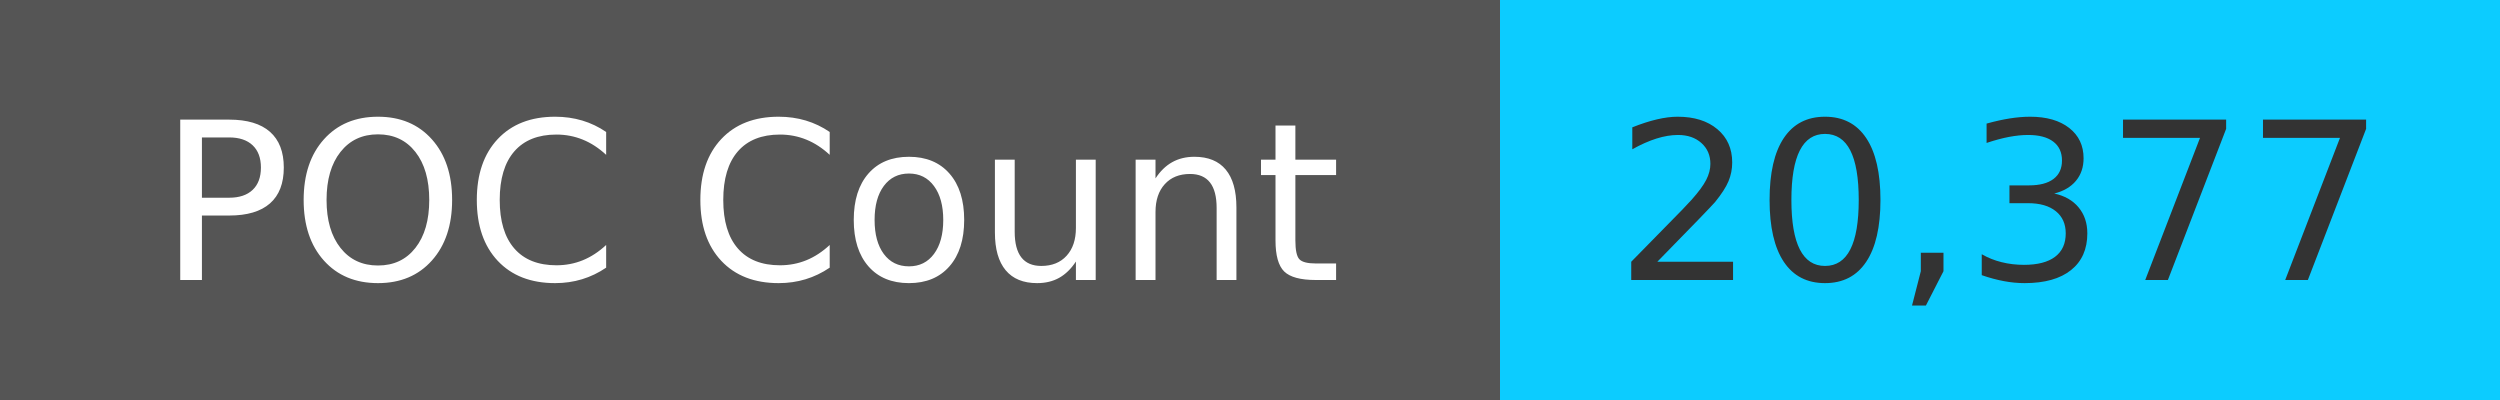
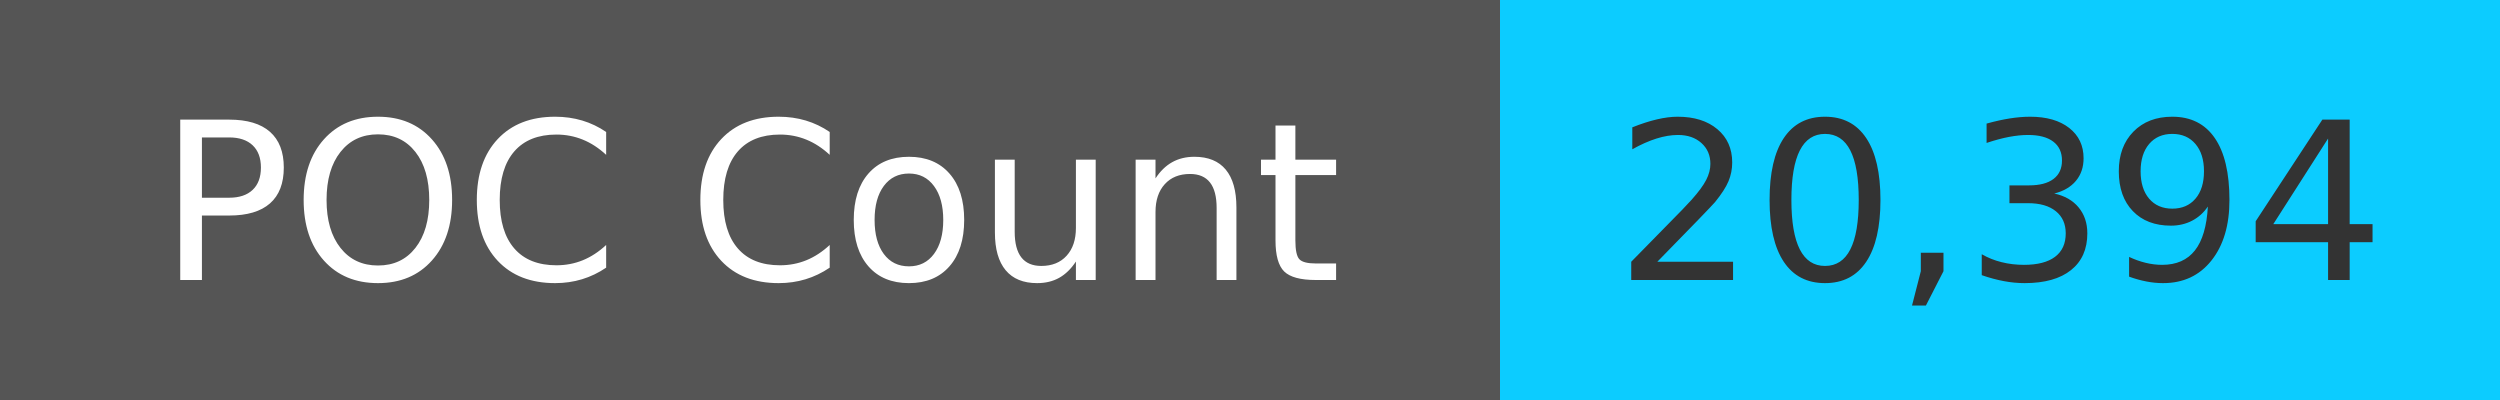
<svg xmlns="http://www.w3.org/2000/svg" width="125" height="20" role="img">
  <linearGradient id="s" x2="0" y2="100%">
    <stop offset="0" stop-color="#bbb" stop-opacity=".1" />
    <stop offset="1" stop-opacity=".1" />
  </linearGradient>
  <g>
    <rect width="75" height="20" fill="#555" />
    <rect x="75" width="267" height="20" fill="#0cccff" />
  </g>
  <g fill="#fff" text-anchor="middle" font-family="Verdana,Geneva,DejaVu Sans,sans-serif" text-rendering="geometricPrecision" font-size="110">
    <text x="375" y="140" transform="scale(.1)" fill="#fff">
            POC Count
        </text>
    <text x="1000" y="140" transform="scale(.1)" fill="#333">
-             20,377
+             20,394
        </text>
  </g>
</svg>
